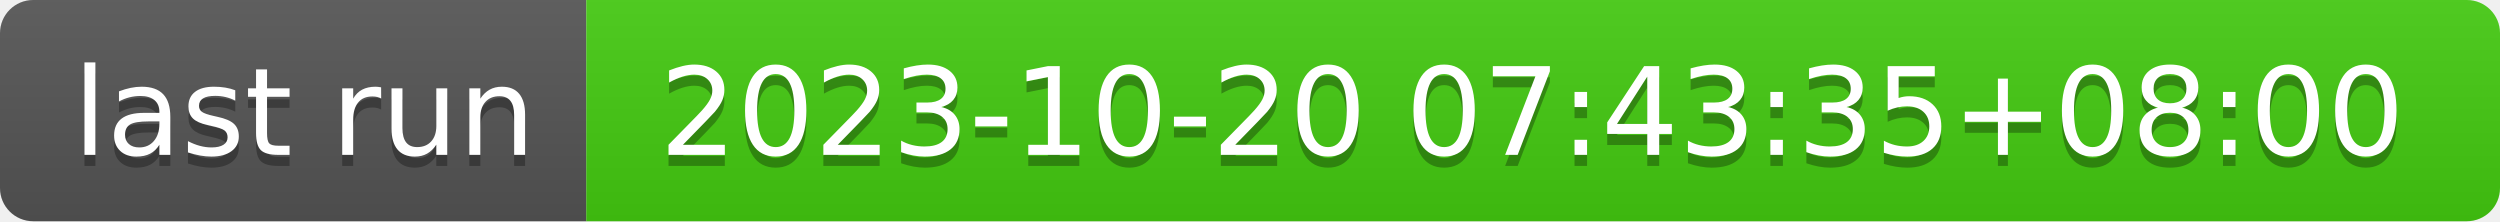
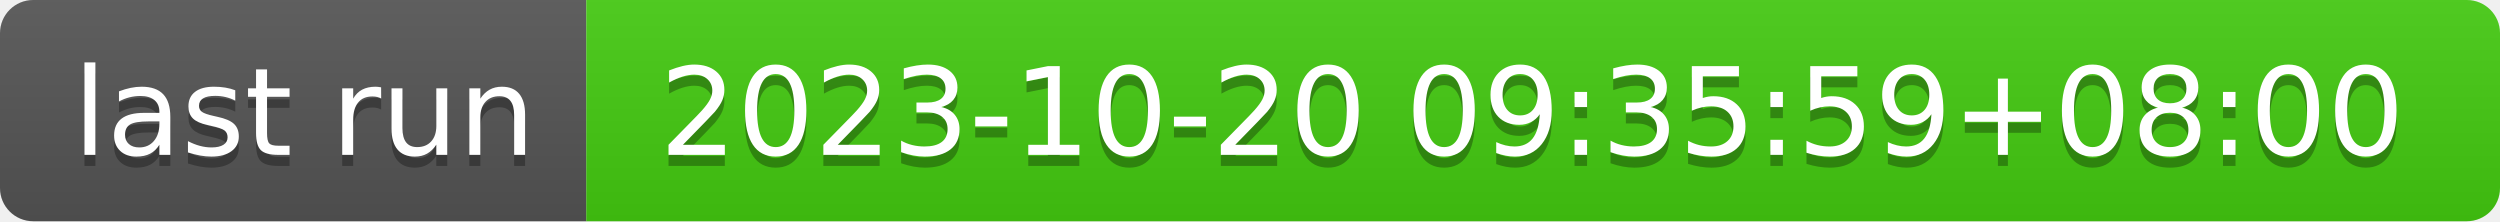
- <svg xmlns="http://www.w3.org/2000/svg" width="226" height="20" role="img" aria-label="last run: 2023-10-20 07:43:35+08:00">
+ <svg xmlns="http://www.w3.org/2000/svg" width="226" height="20" role="img" aria-label="last run: 2023-10-20 09:35:59+08:00">
  <linearGradient id="s" x2="0" y2="100%">
    <stop offset="0" stop-color="#bbb" stop-opacity=".1" />
    <stop offset="1" stop-opacity=".1" />
  </linearGradient>
  <clipPath id="r">
    <rect width="226" height="20" rx="3" fill="#fff" />
  </clipPath>
  <g clip-path="url(#r)">
    <rect width="53" height="20" fill="#555" />
    <rect x="53" width="173" height="20" fill="#4c1" />
    <rect width="226" height="20" fill="url(#s)" />
  </g>
  <g fill="#fff" text-anchor="middle" font-family="Verdana,Geneva,DejaVu Sans,sans-serif" text-rendering="geometricPrecision" font-size="110">
    <text aria-hidden="true" x="275" y="150" fill="#010101" fill-opacity=".3" transform="scale(.1)" textLength="430">last run</text>
    <text x="275" y="140" transform="scale(.1)" fill="#fff" textLength="430">last run</text>
-     <text aria-hidden="true" x="1385" y="150" fill="#010101" fill-opacity=".3" transform="scale(.1)" textLength="1630">2023-10-20 07:43:35+08:00</text>
-     <text x="1385" y="140" transform="scale(.1)" fill="#fff" textLength="1630">2023-10-20 07:43:35+08:00</text>
+     <text aria-hidden="true" x="1385" y="150" fill="#010101" fill-opacity=".3" transform="scale(.1)" textLength="1630">2023-10-20 09:35:59+08:00</text>
+     <text x="1385" y="140" transform="scale(.1)" fill="#fff" textLength="1630">2023-10-20 09:35:59+08:00</text>
  </g>
</svg>
